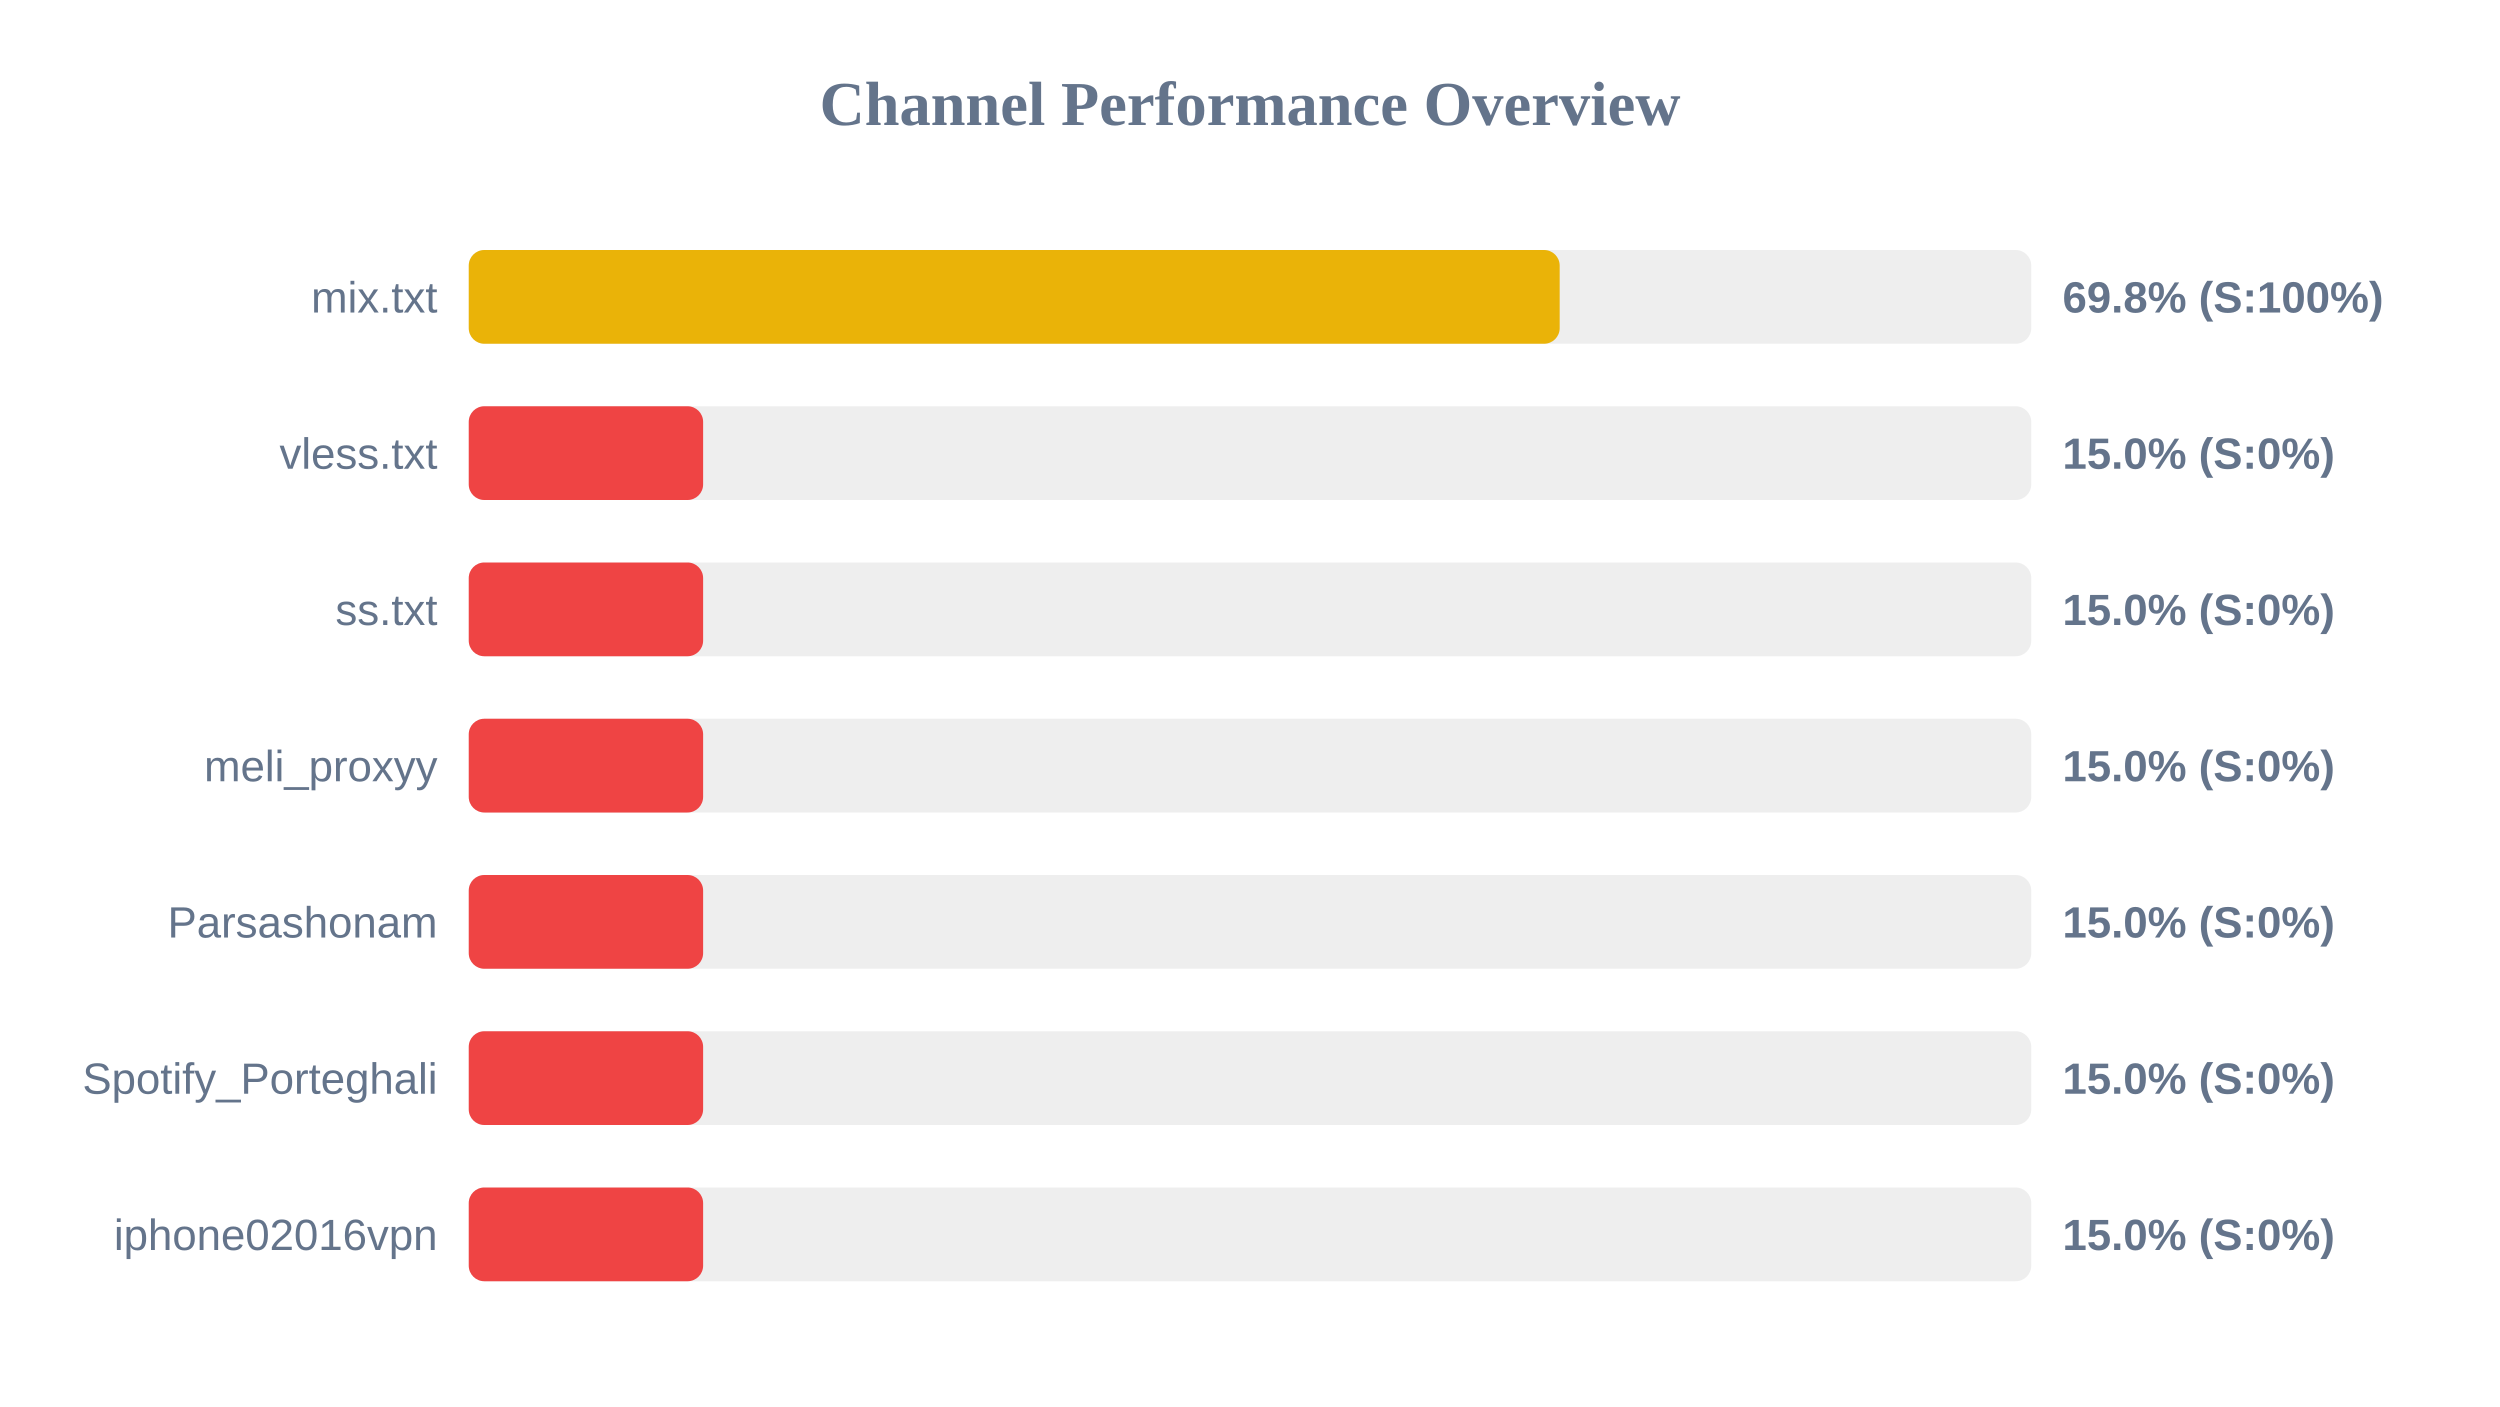
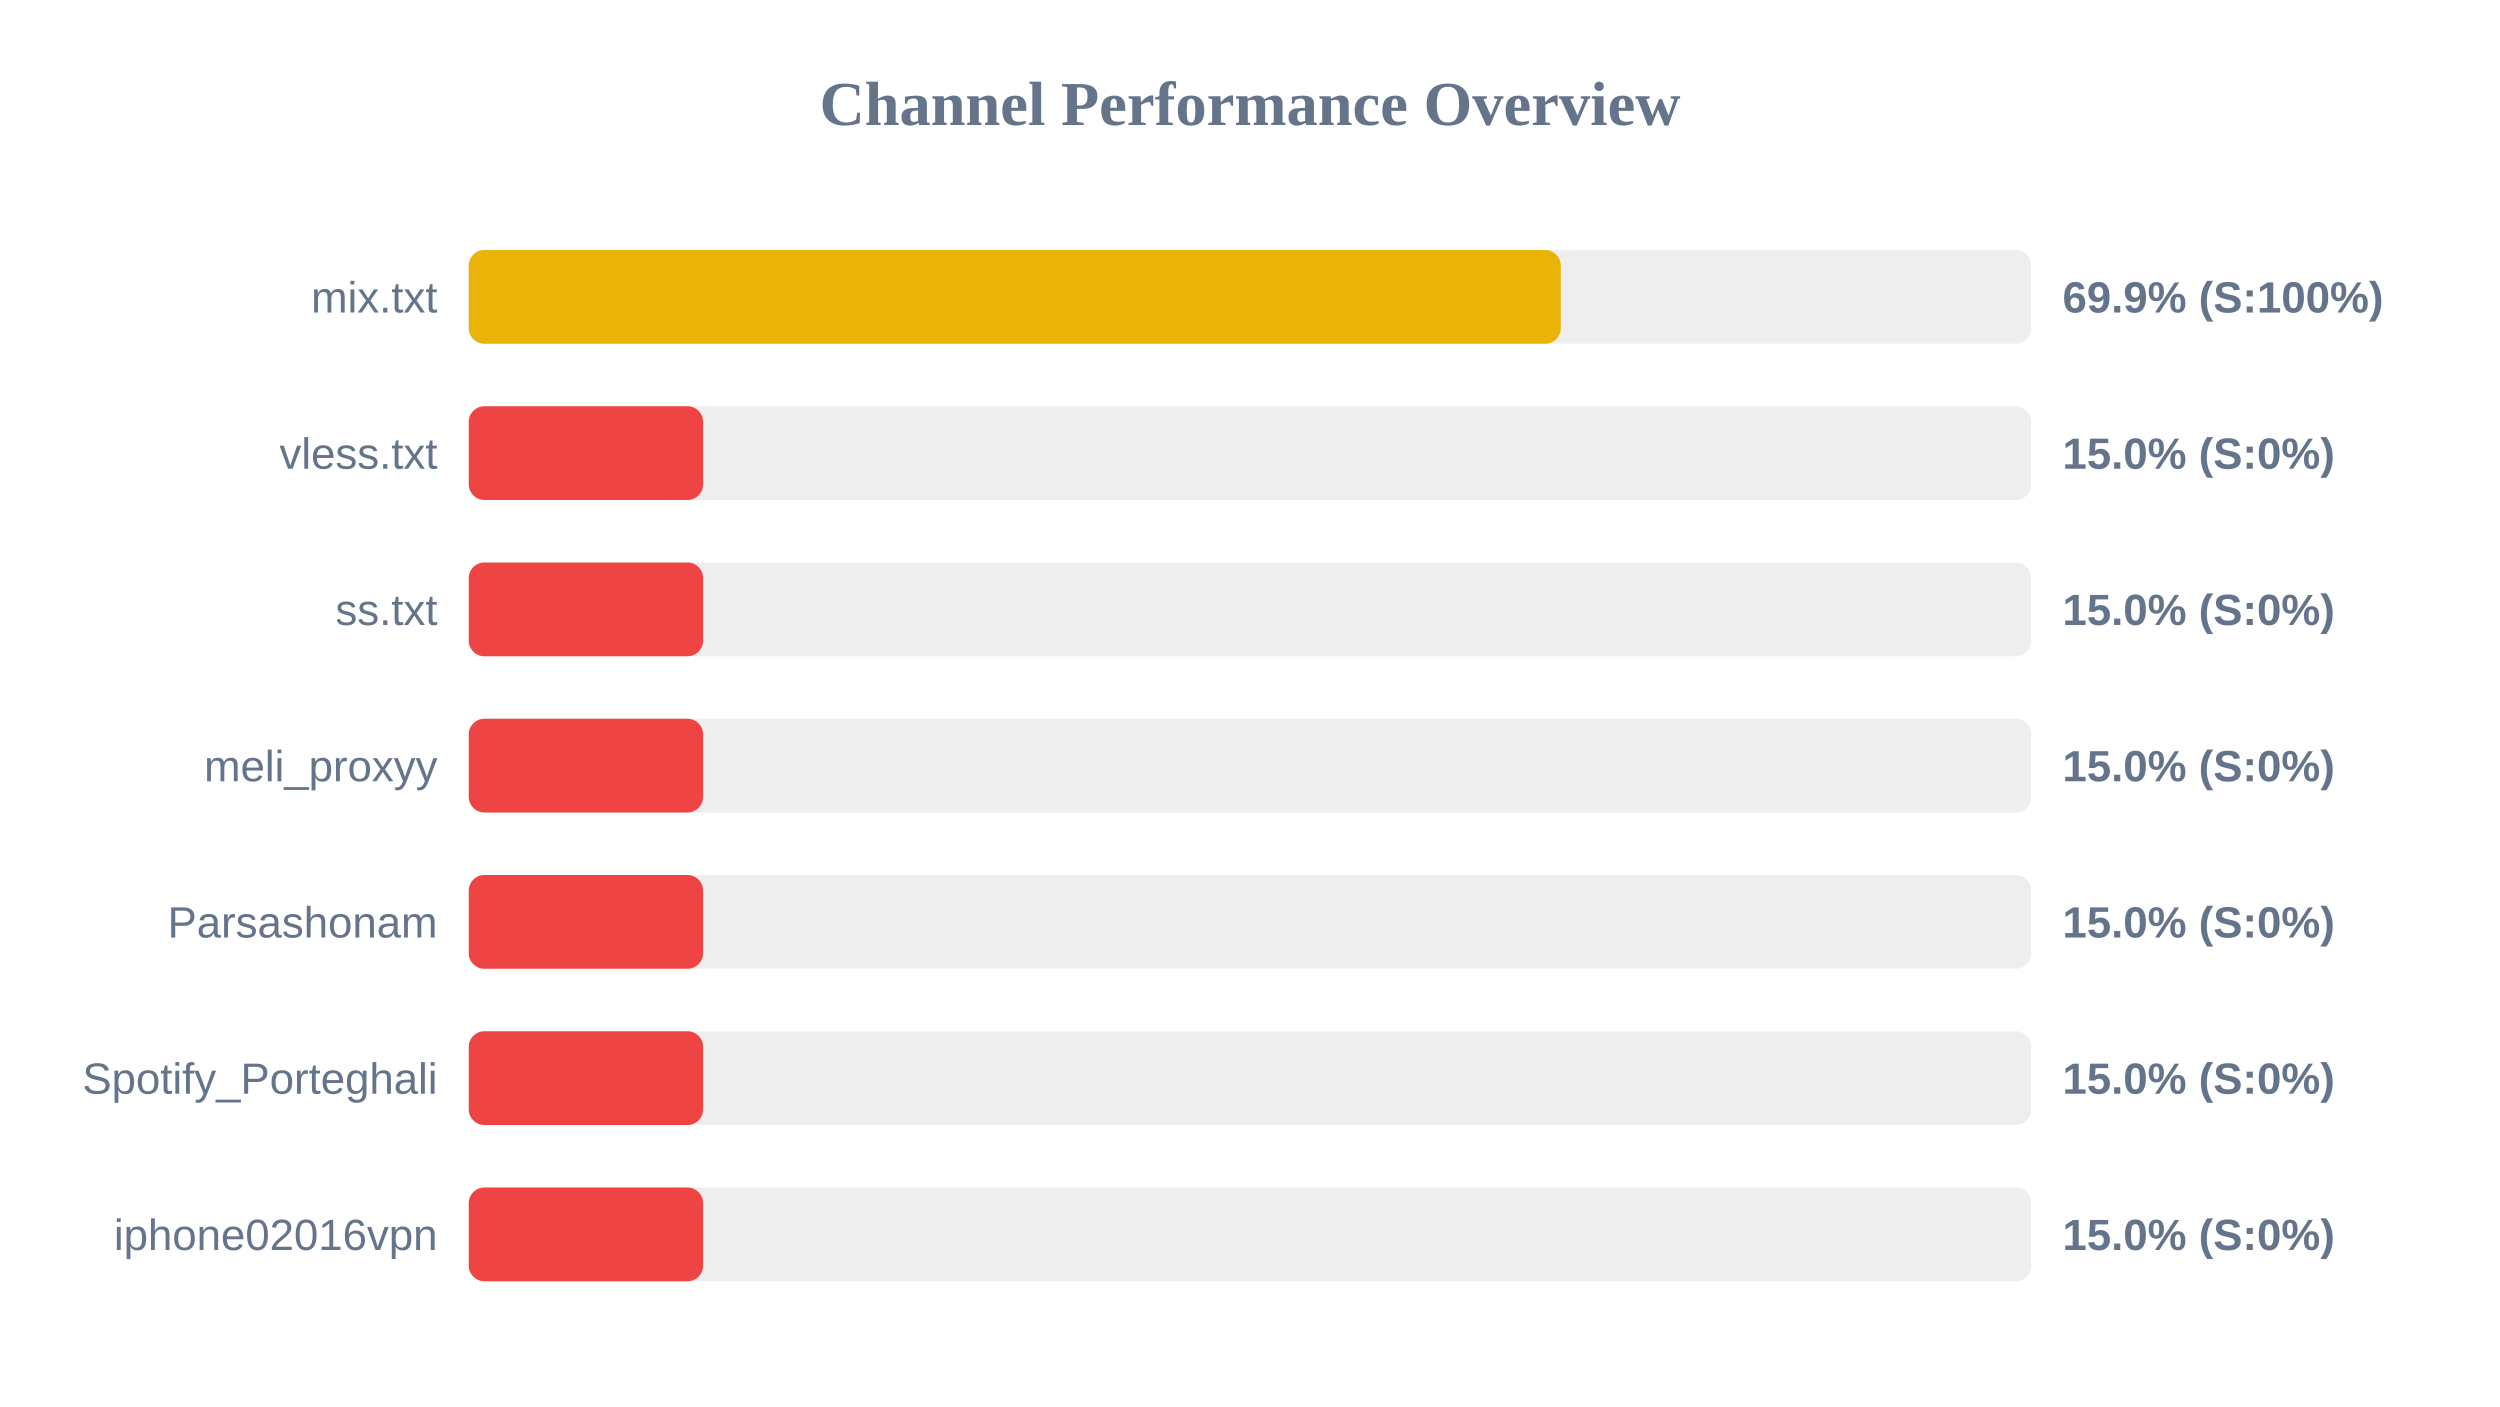
<svg xmlns="http://www.w3.org/2000/svg" width="800" height="450" version="1.1">
  <style>
        .row { font: 14px Arial; fill: #64748b; }
        .score { font: bold 14px Arial; fill: #64748b; }
    </style>
  <text x="400" y="40" text-anchor="middle" font-size="20px" font-weight="bold" fill="#64748b">Channel Performance Overview</text>
  <rect x="150" y="80" width="500" height="30" fill="#eee" rx="5" />
-   <rect x="150" y="80" width="349.1" height="30" fill="#eab308" rx="5" />
+   <rect x="150" y="80" width="349.45" height="30" fill="#eab308" rx="5" />
  <text x="140" y="100" text-anchor="end" class="row">mix.txt</text>
-   <text x="660" y="100" text-anchor="start" class="score">69.8% (S:100%)</text>
+   <text x="660" y="100" text-anchor="start" class="score">69.9% (S:100%)</text>
  <rect x="150" y="130" width="500" height="30" fill="#eee" rx="5" />
  <rect x="150" y="130" width="75.0" height="30" fill="#ef4444" rx="5" />
  <text x="140" y="150" text-anchor="end" class="row">vless.txt</text>
  <text x="660" y="150" text-anchor="start" class="score">15.0% (S:0%)</text>
  <rect x="150" y="180" width="500" height="30" fill="#eee" rx="5" />
  <rect x="150" y="180" width="75.0" height="30" fill="#ef4444" rx="5" />
  <text x="140" y="200" text-anchor="end" class="row">ss.txt</text>
  <text x="660" y="200" text-anchor="start" class="score">15.0% (S:0%)</text>
  <rect x="150" y="230" width="500" height="30" fill="#eee" rx="5" />
  <rect x="150" y="230" width="75.0" height="30" fill="#ef4444" rx="5" />
  <text x="140" y="250" text-anchor="end" class="row">meli_proxyy</text>
  <text x="660" y="250" text-anchor="start" class="score">15.0% (S:0%)</text>
  <rect x="150" y="280" width="500" height="30" fill="#eee" rx="5" />
  <rect x="150" y="280" width="75.0" height="30" fill="#ef4444" rx="5" />
  <text x="140" y="300" text-anchor="end" class="row">Parsashonam</text>
  <text x="660" y="300" text-anchor="start" class="score">15.0% (S:0%)</text>
  <rect x="150" y="330" width="500" height="30" fill="#eee" rx="5" />
  <rect x="150" y="330" width="75.0" height="30" fill="#ef4444" rx="5" />
  <text x="140" y="350" text-anchor="end" class="row">Spotify_Porteghali</text>
  <text x="660" y="350" text-anchor="start" class="score">15.0% (S:0%)</text>
  <rect x="150" y="380" width="500" height="30" fill="#eee" rx="5" />
  <rect x="150" y="380" width="75.0" height="30" fill="#ef4444" rx="5" />
  <text x="140" y="400" text-anchor="end" class="row">iphone02016vpn</text>
  <text x="660" y="400" text-anchor="start" class="score">15.0% (S:0%)</text>
</svg>
